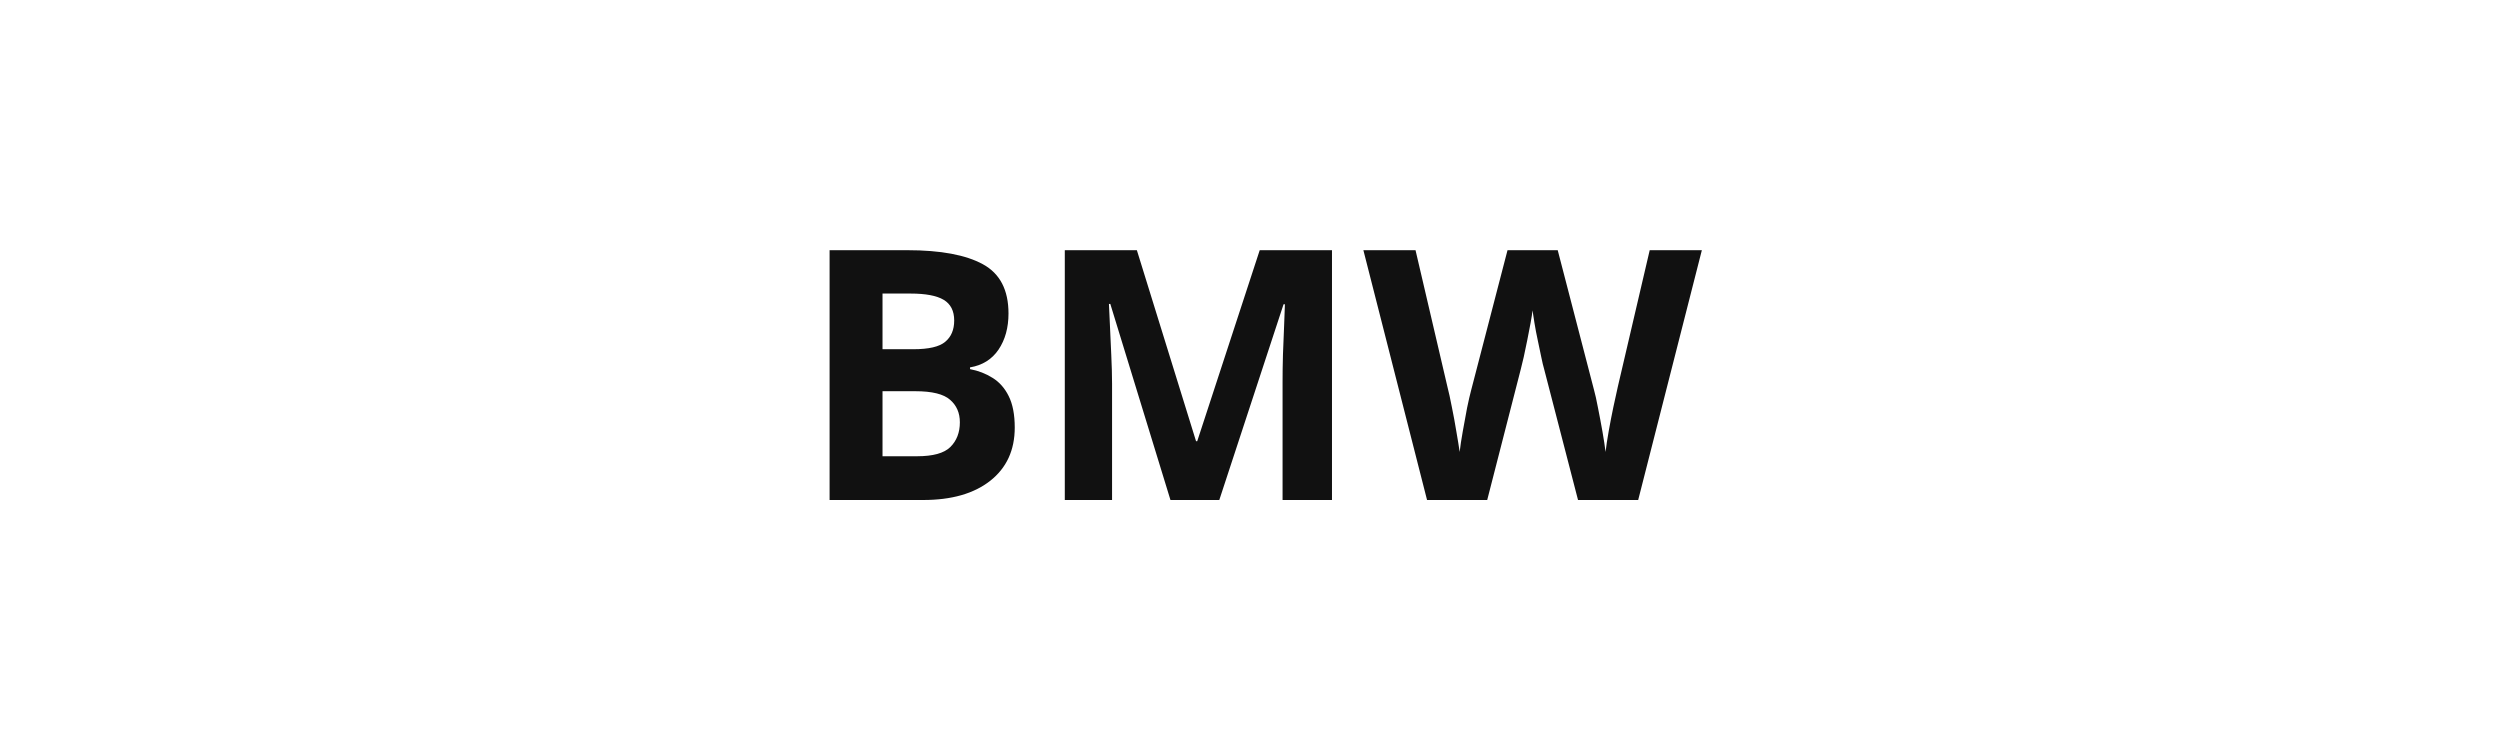
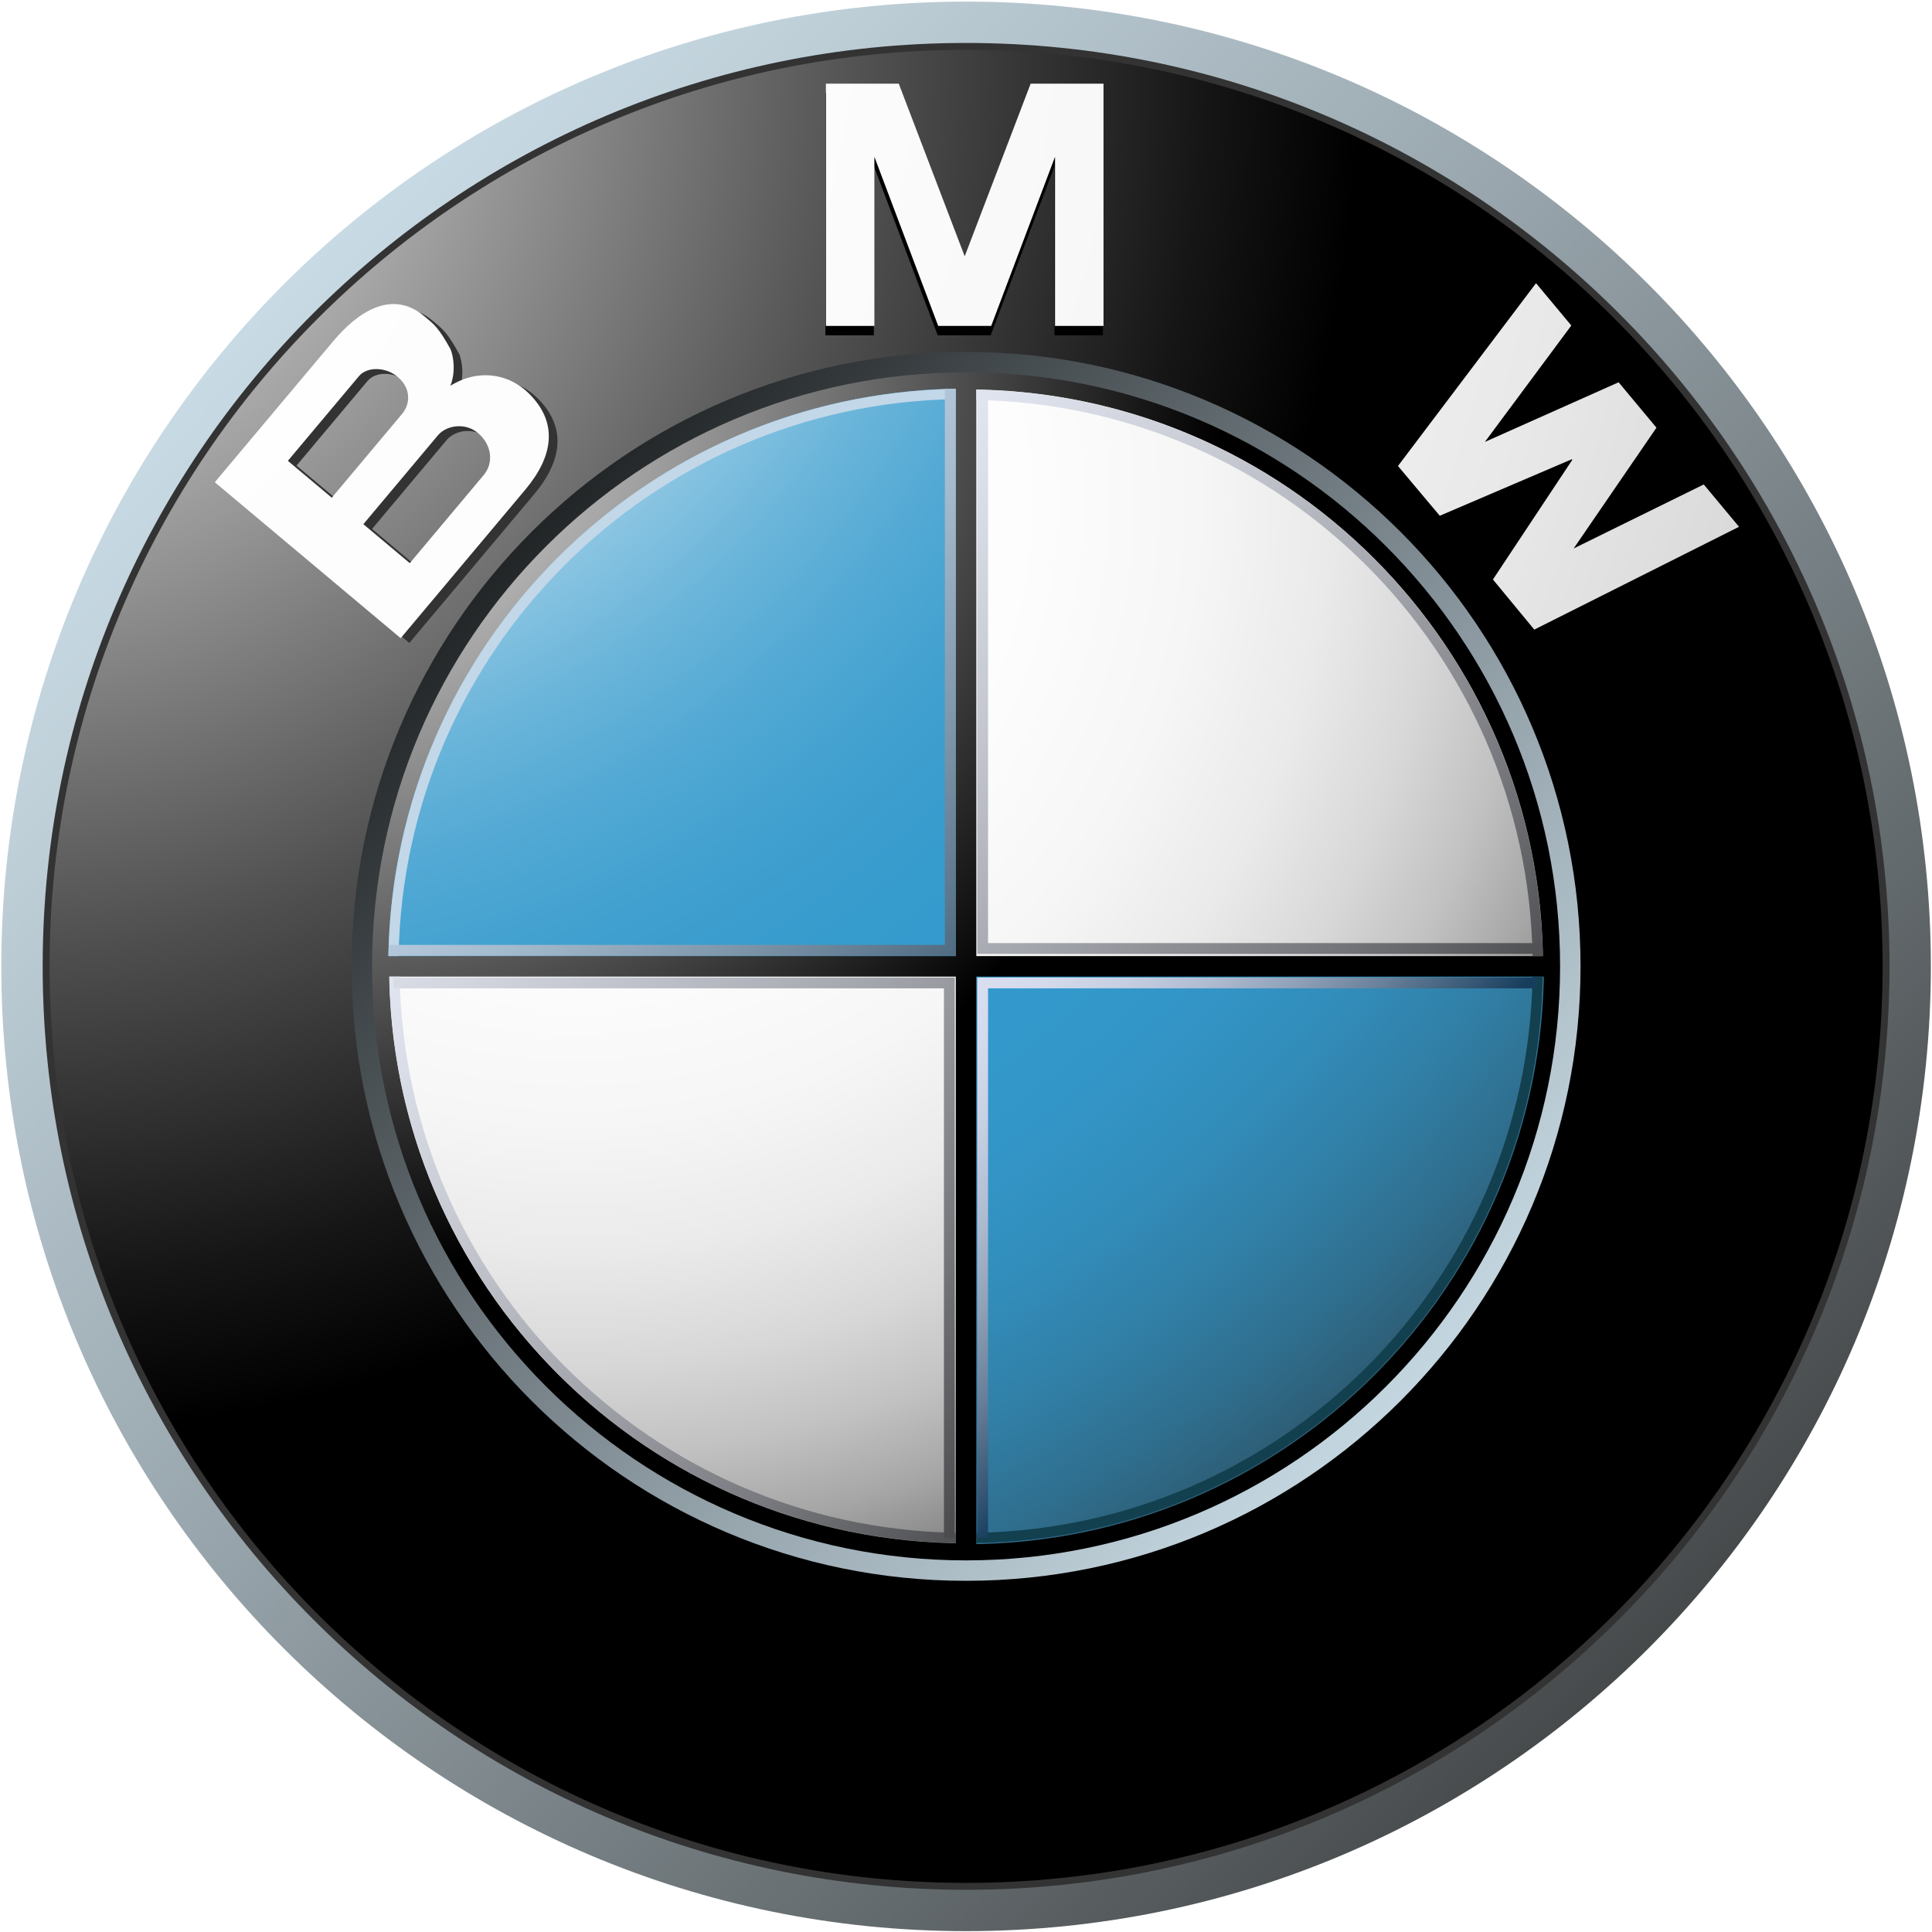
- <svg xmlns="http://www.w3.org/2000/svg" viewBox="0 0 200 60">
-   <text x="100" y="40" font-family="sans-serif" font-weight="bold" font-size="28" fill="#111111" text-anchor="middle">BMW</text>
+ <svg xmlns="http://www.w3.org/2000/svg" xmlns:xlink="http://www.w3.org/1999/xlink" height="1015" viewBox="-.68 -.847 1015 1015" width="1015">
+   <linearGradient id="a" gradientUnits="userSpaceOnUse" x1="-74.197" x2="1001.25" y1="-54.648" y2="984.588">
+     <stop offset="0" stop-color="#dff4ff" />
+     <stop offset=".098" stop-color="#d6eaf5" />
+     <stop offset=".268" stop-color="#bfd0d9" />
+     <stop offset=".488" stop-color="#98a5ac" />
+     <stop offset=".747" stop-color="#646b6e" />
+     <stop offset="1" stop-color="#2b2b2b" />
+   </linearGradient>
+   <radialGradient id="b" cx="-6.317" cy="33.522" gradientUnits="userSpaceOnUse" r="720.108">
+     <stop offset="0" stop-color="#fff" />
+     <stop offset=".306" stop-color="#a8a8a8" />
+     <stop offset=".646" stop-color="#4f4f4f" />
+     <stop offset=".885" stop-color="#161616" />
+     <stop offset="1" />
+   </radialGradient>
+   <linearGradient id="c" gradientTransform="matrix(-1 0 0 -1 930.9756 1169.306)" gradientUnits="userSpaceOnUse" x1="54.041" x2="738.989" y1="304.847" y2="966.733">
+     <stop offset="0" stop-color="#dff4ff" />
+     <stop offset=".086" stop-color="#d6eaf5" />
+     <stop offset=".233" stop-color="#bed0d9" />
+     <stop offset=".424" stop-color="#96a4ac" />
+     <stop offset=".652" stop-color="#5f686d" />
+     <stop offset=".907" stop-color="#1a1d1e" />
+     <stop offset="1" />
+   </linearGradient>
+   <linearGradient id="d">
+     <stop offset="0" stop-color="#fff" />
+     <stop offset=".31" stop-color="#fdfdfd" />
+     <stop offset=".451" stop-color="#f6f6f6" />
+     <stop offset=".557" stop-color="#e9e9e9" />
+     <stop offset=".646" stop-color="#d7d7d7" />
+     <stop offset=".724" stop-color="#bfbfbf" />
+     <stop offset=".794" stop-color="#a2a2a2" />
+     <stop offset=".859" stop-color="#808080" />
+     <stop offset=".92" stop-color="#575757" />
+     <stop offset=".975" stop-color="#2b2b2b" />
+     <stop offset="1" stop-color="#141414" />
+   </linearGradient>
+   <radialGradient id="e" cx="-135.647" cy="-39.812" gradientUnits="userSpaceOnUse" r="1730.313" xlink:href="#d" />
+   <radialGradient id="f" cx="-135.723" cy="-39.812" gradientUnits="userSpaceOnUse" r="1730.461" xlink:href="#d" />
+   <radialGradient id="g" cx="-135.817" cy="-40.32" gradientUnits="userSpaceOnUse" r="1731.787" xlink:href="#d" />
+   <linearGradient id="h">
+     <stop offset="0" stop-color="#e6e6e6" />
+     <stop offset=".104" stop-color="#d6d6d6" />
+     <stop offset=".307" stop-color="#adadad" />
+     <stop offset=".588" stop-color="#6c6c6c" />
+     <stop offset=".933" stop-color="#121212" />
+     <stop offset="1" />
+   </linearGradient>
+   <radialGradient id="i" cx="174.253" cy="200.075" gradientUnits="userSpaceOnUse" r="466.718" xlink:href="#h" />
+   <radialGradient id="j" cx="301.906" cy="262.848" gradientUnits="userSpaceOnUse" r="678.742">
+     <stop offset="0" stop-color="#fff" />
+     <stop offset=".344" stop-color="#fdfdfd" />
+     <stop offset=".481" stop-color="#f6f6f6" />
+     <stop offset=".582" stop-color="#eaeaea" />
+     <stop offset=".665" stop-color="#d8d8d8" />
+     <stop offset=".737" stop-color="#c2c2c2" />
+     <stop offset=".802" stop-color="#a6a6a6" />
+     <stop offset=".86" stop-color="#848484" />
+     <stop offset=".913" stop-color="#5f5f5f" />
+     <stop offset=".949" stop-color="#404040" />
+     <stop offset=".957" stop-color="#404040" />
+     <stop offset="1" stop-color="#404040" />
+     <stop offset="1" />
+   </radialGradient>
+   <linearGradient id="k">
+     <stop offset=".169" stop-color="#fff" />
+     <stop offset=".196" stop-color="#e0eff7" />
+     <stop offset=".241" stop-color="#b2d9ec" />
+     <stop offset=".287" stop-color="#8bc5e2" />
+     <stop offset=".335" stop-color="#6bb5da" />
+     <stop offset=".384" stop-color="#52a9d4" />
+     <stop offset=".436" stop-color="#41a0cf" />
+     <stop offset=".491" stop-color="#369bcd" />
+     <stop offset=".556" stop-color="#39c" />
+     <stop offset=".606" stop-color="#3396c8" />
+     <stop offset=".655" stop-color="#328ebc" />
+     <stop offset=".705" stop-color="#3180a8" />
+     <stop offset=".754" stop-color="#2f6d8c" />
+     <stop offset=".803" stop-color="#2d5468" />
+     <stop offset=".851" stop-color="#2a373d" />
+     <stop offset=".871" stop-color="#292929" />
+   </linearGradient>
+   <radialGradient id="l" cx="102.618" cy="5.56" gradientUnits="userSpaceOnUse" r="1202.06" xlink:href="#k" />
+   <radialGradient id="m" cx="102.618" cy="5.551" gradientUnits="userSpaceOnUse" r="1202.037" xlink:href="#k" />
+   <radialGradient id="n" cx="180.627" cy="205.954" gradientUnits="userSpaceOnUse" r="457.773" xlink:href="#h" />
+   <linearGradient id="o">
+     <stop offset="0" stop-color="#f0f4ff" />
+     <stop offset=".109" stop-color="#ebeff9" />
+     <stop offset=".247" stop-color="#dce0ea" />
+     <stop offset=".403" stop-color="#c4c7cf" />
+     <stop offset=".57" stop-color="#a2a4ab" />
+     <stop offset=".747" stop-color="#76777c" />
+     <stop offset=".929" stop-color="#414243" />
+     <stop offset="1" stop-color="#2b2b2b" />
+   </linearGradient>
+   <linearGradient id="p" gradientUnits="userSpaceOnUse" x1="446.835" x2="893.254" xlink:href="#o" y1="91.655" y2="523.042" />
+   <linearGradient id="q" gradientUnits="userSpaceOnUse" x1="84.488" x2="530.914" xlink:href="#o" y1="455.87" y2="887.265" />
+   <linearGradient id="r" gradientUnits="userSpaceOnUse" x1="300.459" x2="531.948" y1="302.041" y2="525.736">
+     <stop offset="0" stop-color="#c2d7e8" />
+     <stop offset=".134" stop-color="#bacfe1" />
+     <stop offset=".343" stop-color="#a4bacd" />
+     <stop offset=".6" stop-color="#8098ac" />
+     <stop offset=".894" stop-color="#4e697f" />
+     <stop offset="1" stop-color="#3a566d" />
+   </linearGradient>
+   <linearGradient id="s" gradientUnits="userSpaceOnUse" x1="184.524" x2="626.457" y1="356.854" y2="783.908">
+     <stop offset="0" stop-color="#f0f4ff" />
+     <stop offset=".097" stop-color="#e8ebf6" />
+     <stop offset=".257" stop-color="#d1d4dd" />
+     <stop offset=".459" stop-color="#abaeb5" />
+     <stop offset=".695" stop-color="#78797d" />
+     <stop offset=".958" stop-color="#363637" />
+     <stop offset="1" stop-color="#2b2b2b" />
+   </linearGradient>
+   <linearGradient id="t" gradientUnits="userSpaceOnUse" x1="510.257" x2="665.275" y1="515.267" y2="665.066">
+     <stop offset="0" stop-color="#d9def0" />
+     <stop offset=".123" stop-color="#d4daec" />
+     <stop offset=".263" stop-color="#c7cfe2" />
+     <stop offset=".411" stop-color="#b0bcd1" />
+     <stop offset=".566" stop-color="#90a1b8" />
+     <stop offset=".725" stop-color="#677f99" />
+     <stop offset=".885" stop-color="#355674" />
+     <stop offset=".972" stop-color="#173d5d" />
+   </linearGradient>
+   <linearGradient id="u" gradientUnits="userSpaceOnUse" x1="351.678" x2="793.132" xlink:href="#o" y1="194.776" y2="621.366" />
+   <path d="m506.86 0c-279.92 0-506.86 226.918-506.86 506.848 0 279.926 226.94 506.848 506.86 506.848 279.94 0 506.857-226.922 506.857-506.848.001-279.93-226.916-506.848-506.857-506.848zm0 988.352c-265.939 0-481.495-215.574-481.495-481.504 0-265.927 215.556-481.512 481.495-481.512 265.937 0 481.511 215.584 481.511 481.512 0 265.93-215.574 481.504-481.511 481.504z" fill="url(#a)" />
+   <path d="m992.003 506.848c0 267.914-217.227 485.133-485.143 485.133-267.919 0-485.123-217.219-485.123-485.133 0-267.929 217.204-485.133 485.123-485.133 267.916 0 485.143 217.204 485.143 485.133z" fill="#333" />
+   <path d="m988.371 506.848c0 265.93-215.574 481.504-481.511 481.504-265.939 0-481.495-215.574-481.495-481.504 0-265.927 215.556-481.512 481.495-481.512 265.937 0 481.511 215.585 481.511 481.512z" fill="url(#b)" />
+   <path d="m829.676 506.848c0 178.28-144.53 322.803-322.815 322.803-178.289 0-322.819-144.522-322.819-322.803 0-178.289 144.53-322.816 322.819-322.816 178.285 0 322.815 144.528 322.815 322.816z" fill="url(#c)" />
+   <polygon points="519.79 175.308 553.324 86.431 553.324 175.308 578.792 175.308 578.792 48.021 540.518 48.021 505.704 139.157 506.035 139.157 471.223 48.021 432.947 48.021 432.947 175.308 458.416 175.308 458.416 86.431 491.949 175.308" />
+   <polygon points="869.313 232.384 825.798 295.831 894.146 262.216 912.684 284.447 805.115 338.459 783.379 312.144 825.077 249.275 824.83 248.965 755.473 278.651 733.489 252.513 806.021 156.469 824.563 178.712 779.146 239.871 849.433 208.522" />
+   <path d="m281.427 208.068c-10.251-9.951-26.069-12.951-40.939-3.733 2.847-7.363 1.691-14.858.186-19.015-6.414-11.662-8.662-13.137-13.899-17.561-17.097-14.324-35.082-2.093-47.93 13.219l-62.116 74.028 97.651 81.925 65.5-78.047c14.971-17.838 17.282-35.523 1.547-50.816zm-126.321 35.7l37.311-44.464c4.33-5.146 14.106-4.94 20.375.341 6.908 5.795 6.928 14.002 2.289 19.54l-36.896 43.95zm102.934 7.393l-38.896 46.353-24.355-20.47 39.185-46.711c4.434-5.281 14.313-6.817 20.974-1.229 7.505 6.312 8.247 15.912 3.092 22.057z" fill="#333" />
+   <polygon fill="url(#e)" points="520.06 170.39 553.592 81.515 553.592 170.39 579.063 170.39 579.063 43.103 540.784 43.103 505.973 134.236 506.303 134.236 471.491 43.103 433.212 43.103 433.212 170.39 458.683 170.39 458.683 81.515 492.218 170.39" />
+   <polygon fill="url(#f)" points="869.563 223.844 826.067 287.293 894.413 253.667 912.934 275.909 805.38 329.921 783.645 303.596 825.345 240.735 825.1 240.416 755.72 270.114 733.759 243.963 806.291 147.93 824.83 170.164 779.419 231.322 849.68 199.985" />
+   <path d="m276.868 205.563c-10.23-9.951-26.069-12.953-40.916-3.743 2.824-7.364 1.67-14.86.166-18.996-6.415-11.682-8.642-13.137-13.923-17.57-17.096-14.333-35.059-2.095-47.887 13.231l-62.139 74.016 97.653 81.926 65.499-78.059c14.953-17.839 17.282-35.512 1.547-50.805zm-126.317 35.698l37.307-44.453c4.312-5.155 14.086-4.949 20.376.319 6.909 5.806 6.93 14.023 2.268 19.54l-36.873 43.959zm102.952 7.393l-38.896 46.352-24.398-20.47 39.207-46.721c4.433-5.269 14.291-6.806 20.953-1.216 7.547 6.32 8.29 15.9 3.134 22.055z" fill="url(#g)" />
+   <path d="m194.788 506.852c0-172.358 139.724-312.082 312.073-312.082 172.367 0 312.072 139.724 312.072 312.082 0 172.351-139.705 312.071-312.072 312.071-172.35 0-312.073-139.72-312.073-312.071z" fill="url(#i)" />
+   <path d="m203.759 506.852c0-167.399 135.702-303.112 303.102-303.112s303.12 135.712 303.12 303.112c0 167.401-135.721 303.113-303.12 303.113s-303.102-135.712-303.102-303.113z" fill="url(#j)" />
+   <path d="m203.284 506.852h303.576v-303.575c-167.669 0-303.576 135.908-303.576 303.575z" fill="url(#l)" />
+   <path d="m506.86 506.852v303.579c167.667 0 303.576-135.933 303.576-303.579z" fill="url(#m)" />
+   <polygon fill="url(#n)" points="812.95 501.458 512.242 501.458 512.242 200.75 501.476 200.75 501.476 501.458 200.768 501.458 200.768 512.225 501.476 512.225 501.476 812.942 512.242 812.942 512.242 512.225 812.95 512.225" />
+   <path d="m512.242 209.267c160.141 2.848 289.366 132.062 292.232 292.191h5.36c-2.863-163.099-134.482-294.736-297.593-297.583v5.392z" fill="url(#p)" />
+   <path d="m208.729 501.418c2.845-160.347 132.256-289.747 292.604-292.604v-5.383c-163.336 2.856-295.12 134.669-297.987 297.986h5.383z" fill="#c2d7e8" />
+   <path d="m501.476 804.433c-160.139-2.844-289.364-132.069-292.211-292.208h-5.381c2.866 163.108 134.484 294.75 297.593 297.594v-5.386z" fill="url(#q)" />
+   <path d="m804.475 512.225c-2.866 160.139-132.092 289.364-292.232 292.208v5.386c163.11-2.844 294.747-134.485 297.593-297.594z" fill="#12404f" />
+   <polygon fill="url(#r)" points="495.724 203.432 495.724 495.551 203.614 495.551 203.614 501.315 495.724 501.315 501.476 501.315 501.476 495.551 501.476 203.432" />
+   <polygon fill="url(#s)" points="495.229 806.995 495.229 518.391 206.029 518.391 206.029 512.7 495.229 512.7 500.92 512.7 500.92 518.391 500.92 806.995" />
+   <polygon fill="url(#t)" points="518.409 806.995 518.409 518.391 807.011 518.391 807.011 512.7 518.409 512.7 512.737 512.7 512.737 518.391 512.737 806.995" />
+   <polygon fill="url(#u)" points="518.409 206.011 518.409 494.613 807.011 494.613 807.011 500.295 518.409 500.295 512.737 500.295 512.737 494.613 512.737 206.011" />
</svg>
